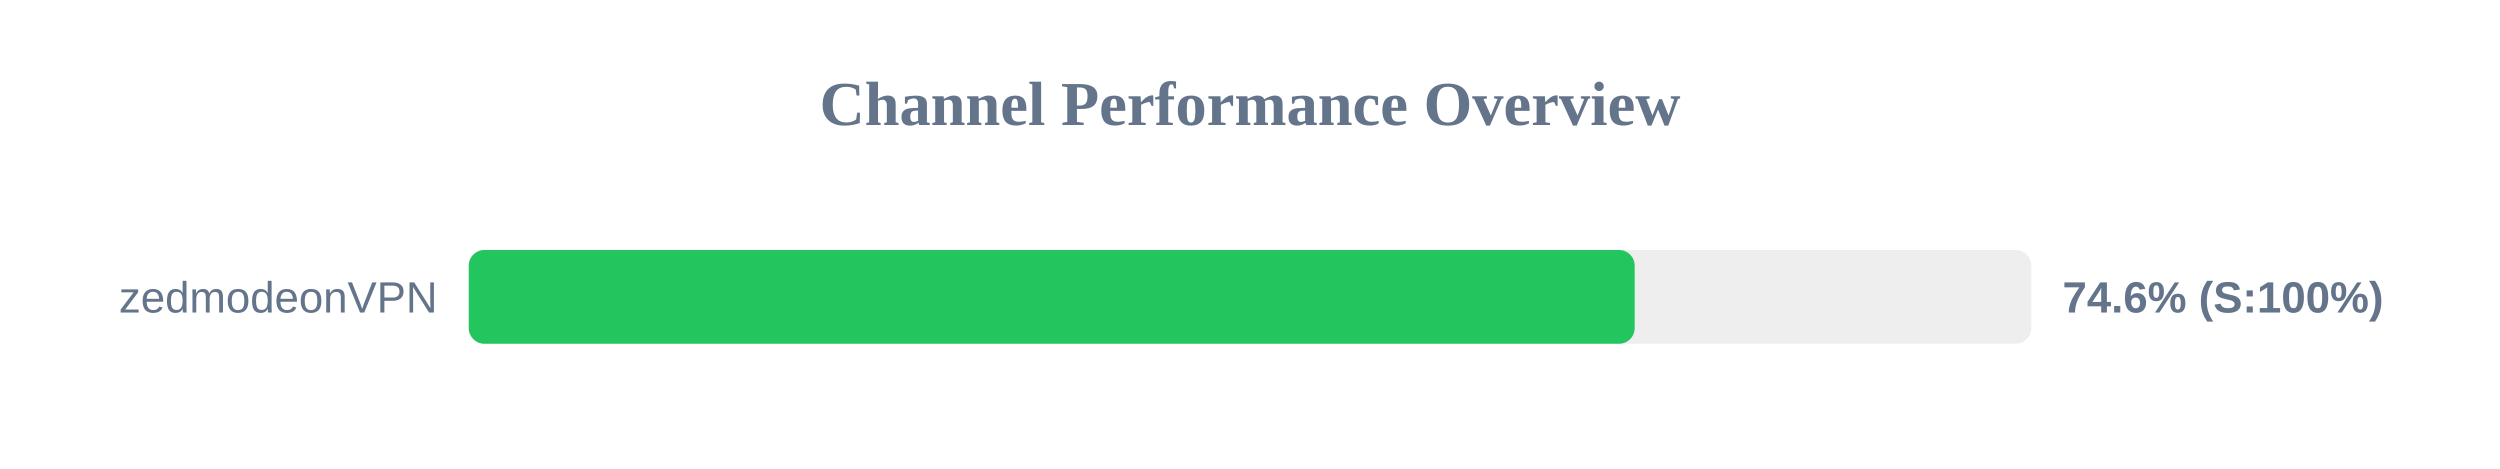
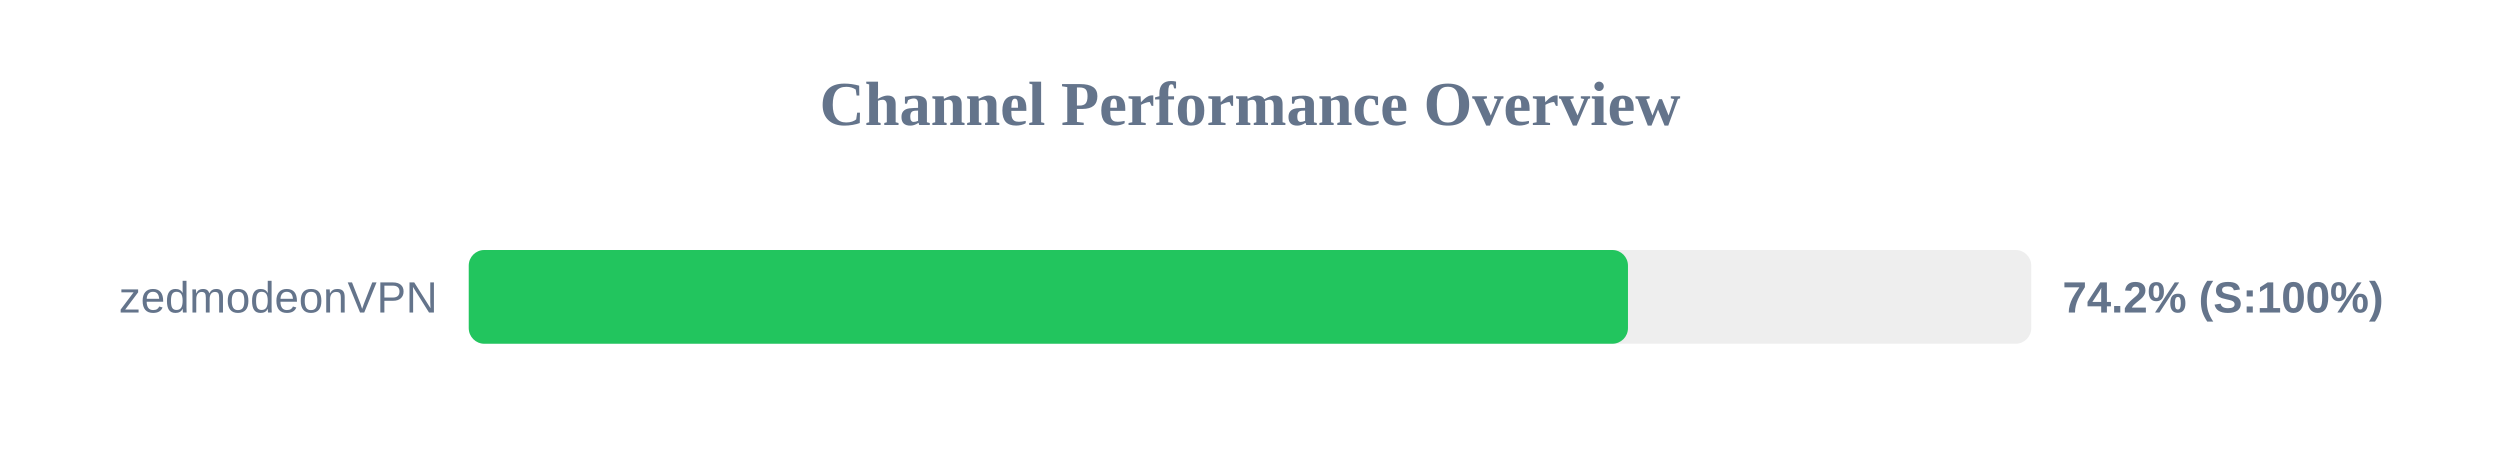
<svg xmlns="http://www.w3.org/2000/svg" width="800" height="150" version="1.1">
  <style>
        .row { font: 14px Arial; fill: #64748b; }
        .score { font: bold 14px Arial; fill: #64748b; }
    </style>
  <text x="400" y="40" text-anchor="middle" font-size="20px" font-weight="bold" fill="#64748b">Channel Performance Overview</text>
  <rect x="150" y="80" width="500" height="30" fill="#eee" rx="5" />
-   <rect x="150" y="80" width="373.1" height="30" fill="#22c55e" rx="5" />
+   <rect x="150" y="80" width="370.95" height="30" fill="#22c55e" rx="5" />
  <text x="140" y="100" text-anchor="end" class="row">zedmodeonVPN</text>
-   <text x="660" y="100" text-anchor="start" class="score">74.6% (S:100%)</text>
+   <text x="660" y="100" text-anchor="start" class="score">74.2% (S:100%)</text>
</svg>
